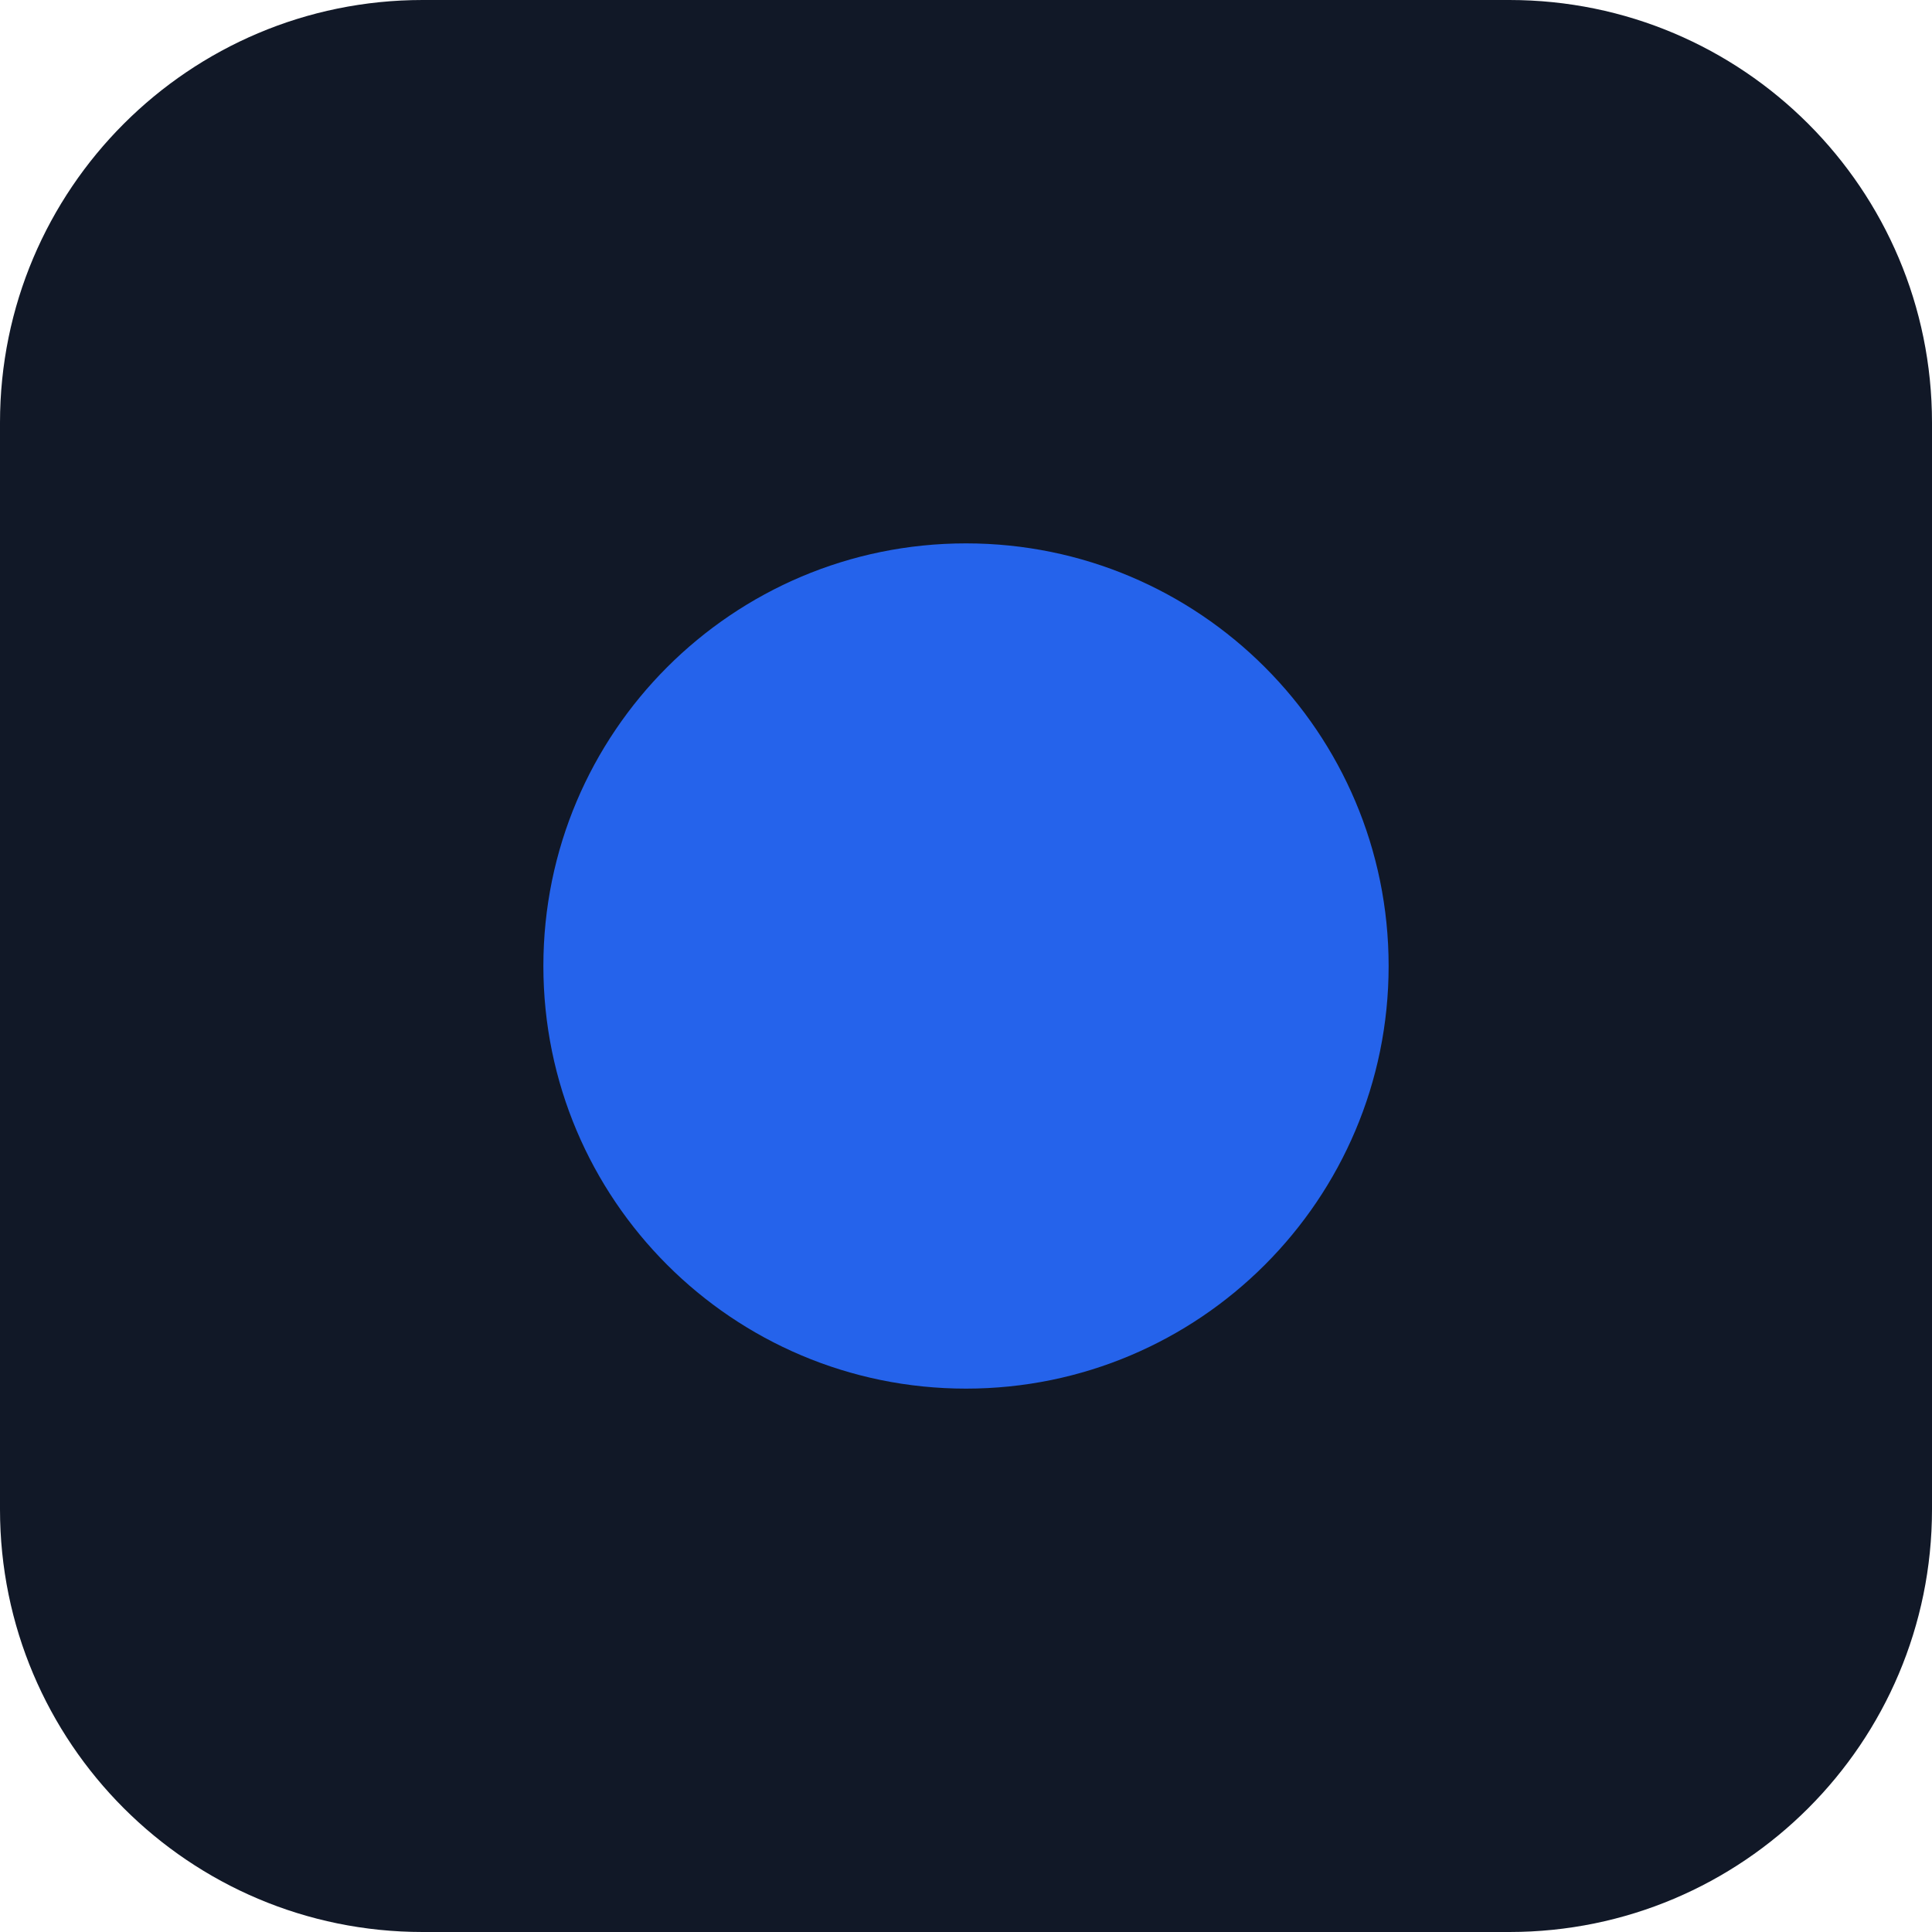
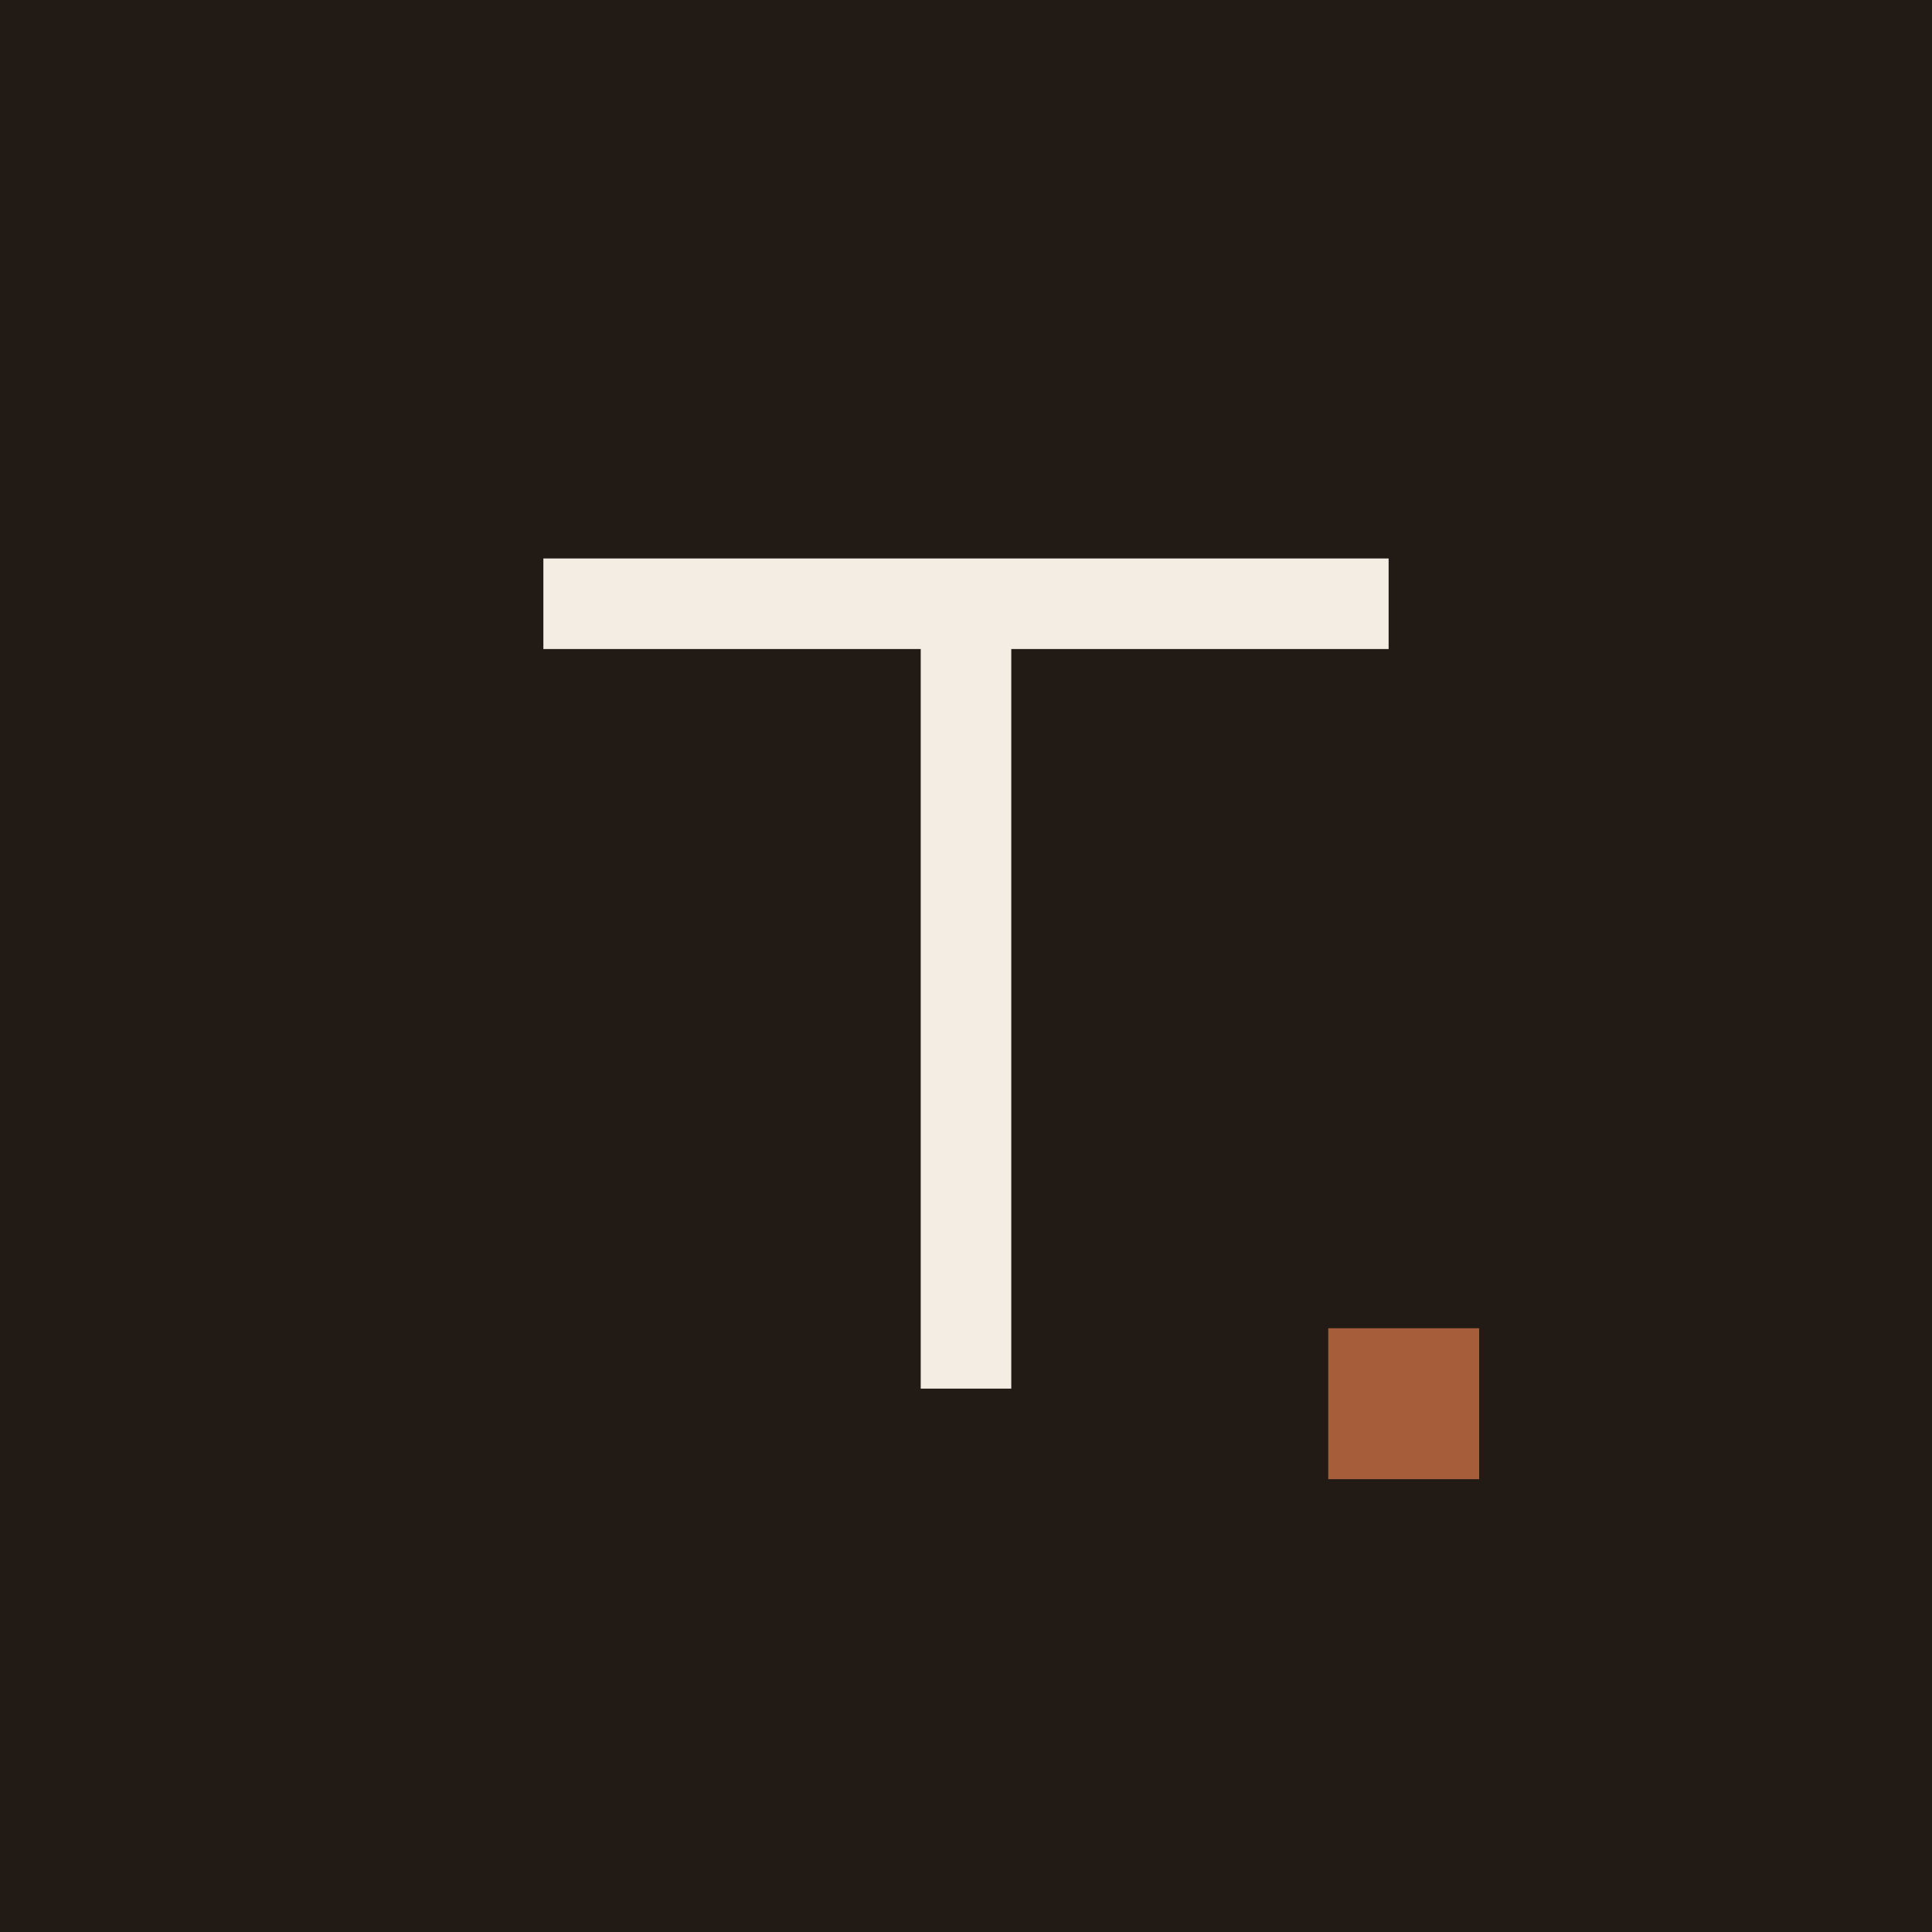
<svg xmlns="http://www.w3.org/2000/svg" viewBox="0 0 64 64">
-   <rect width="64" height="64" rx="14" fill="#111827" />
-   <circle cx="32" cy="32" r="14" fill="#2563eb" />
+   <rect width="64" height="64" fill="#211a15" />
+   <path d="M18 20h28M32 20v26" stroke="#f4ede4" stroke-width="3" />
+   <rect x="44" y="44" width="5" height="5" fill="#a65e3a" />
</svg>
